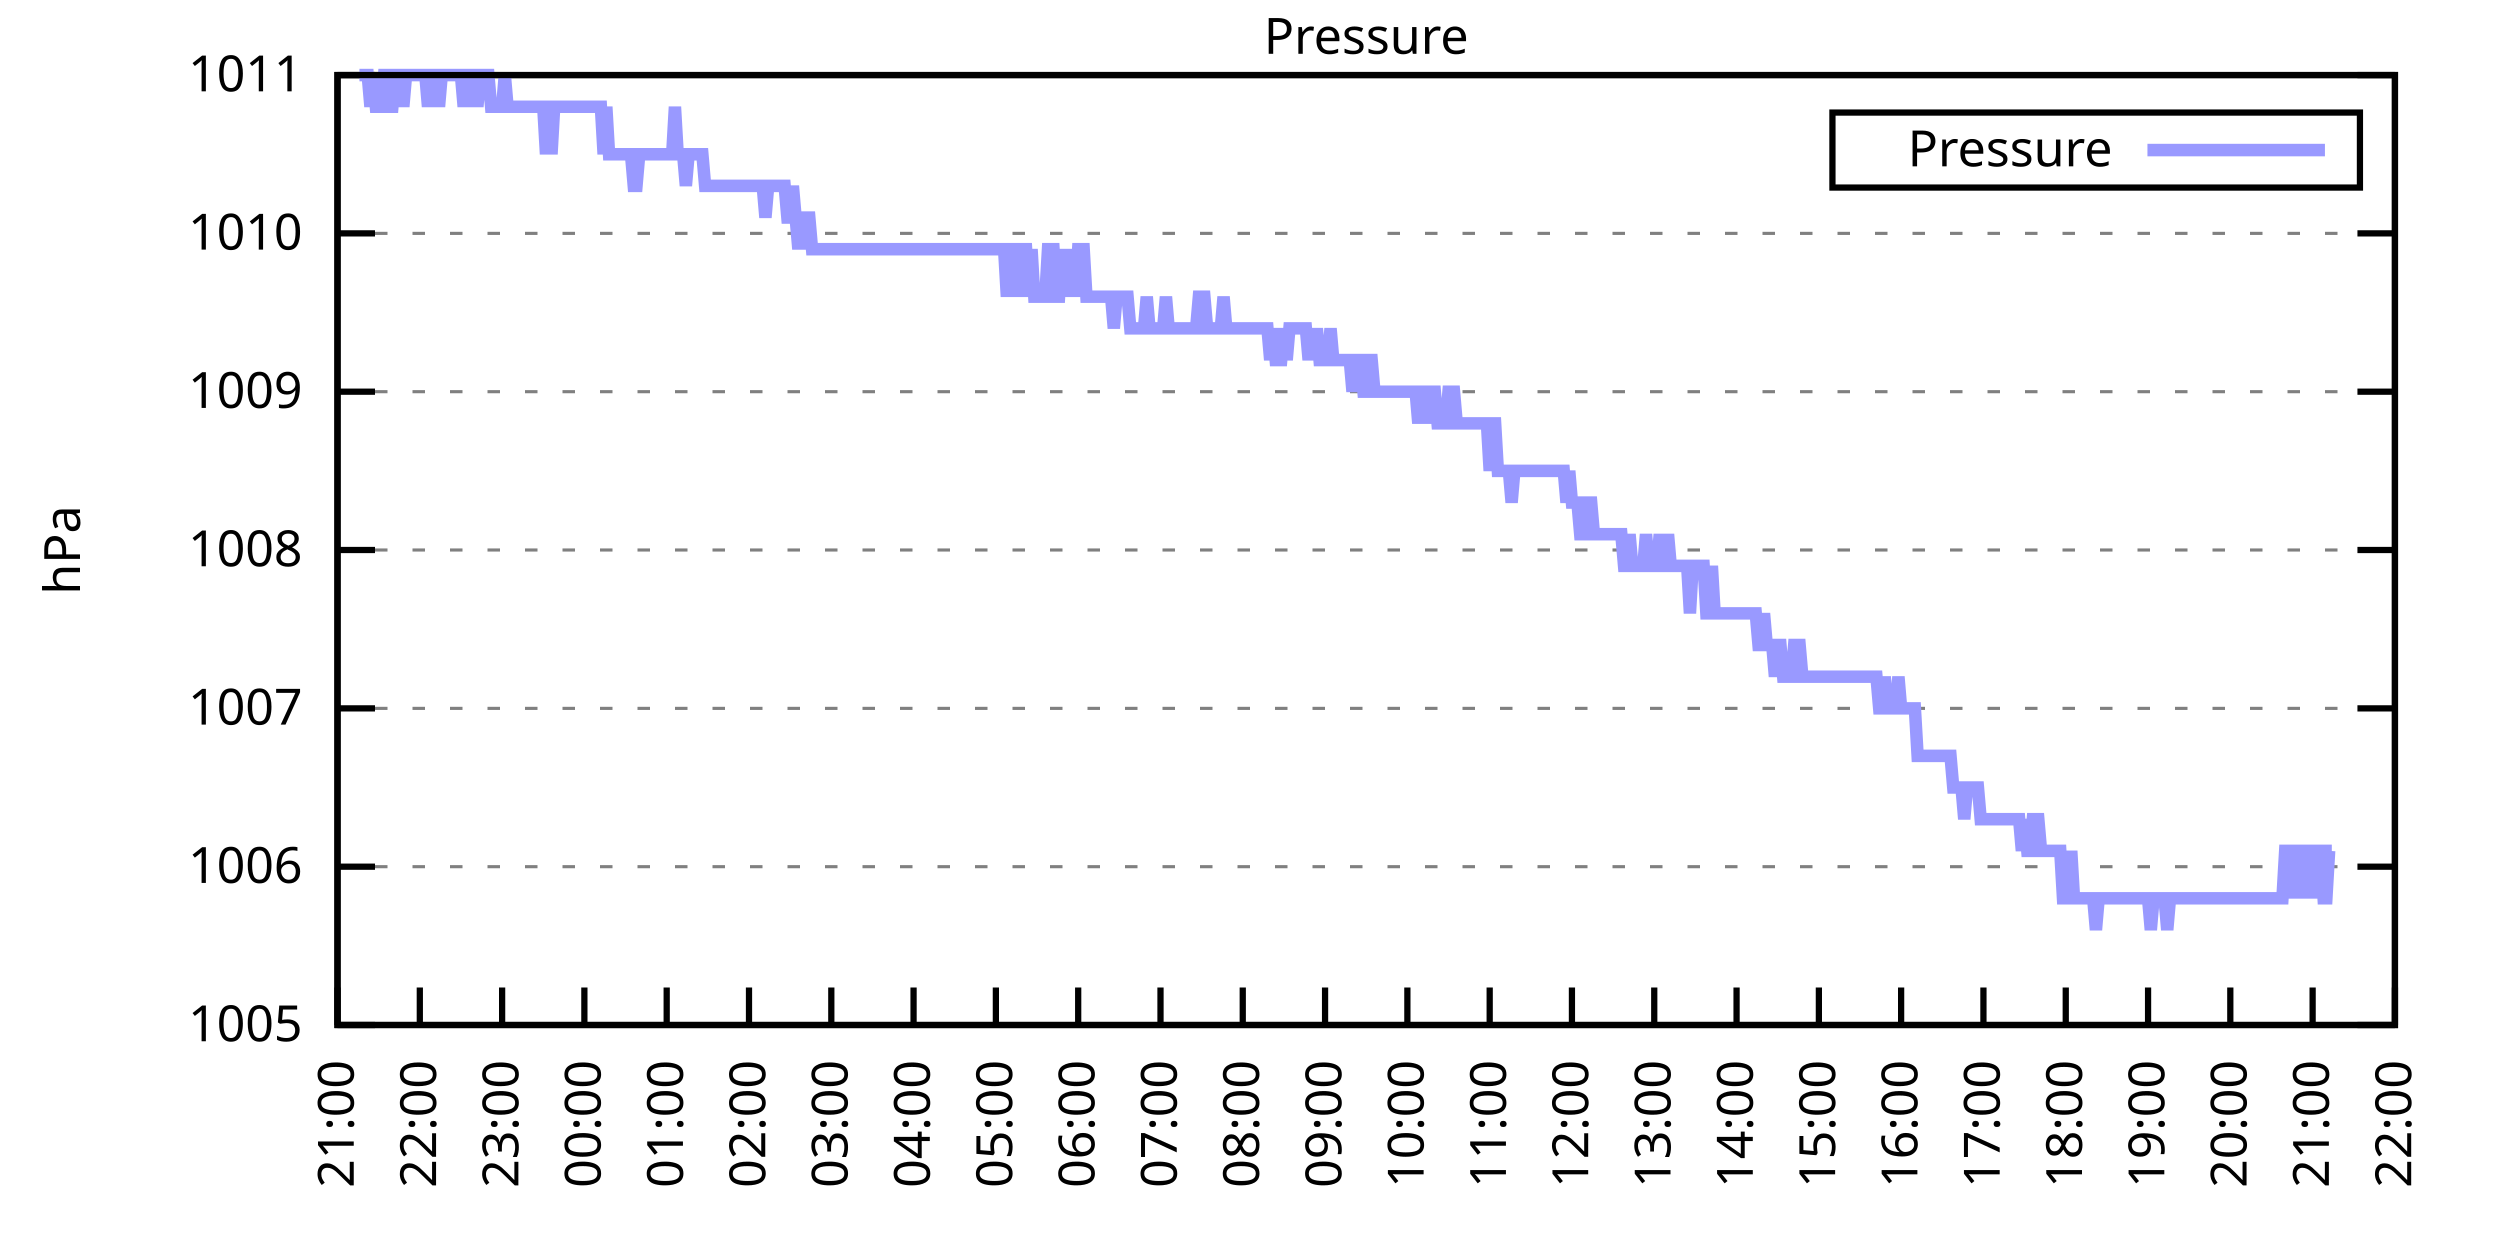
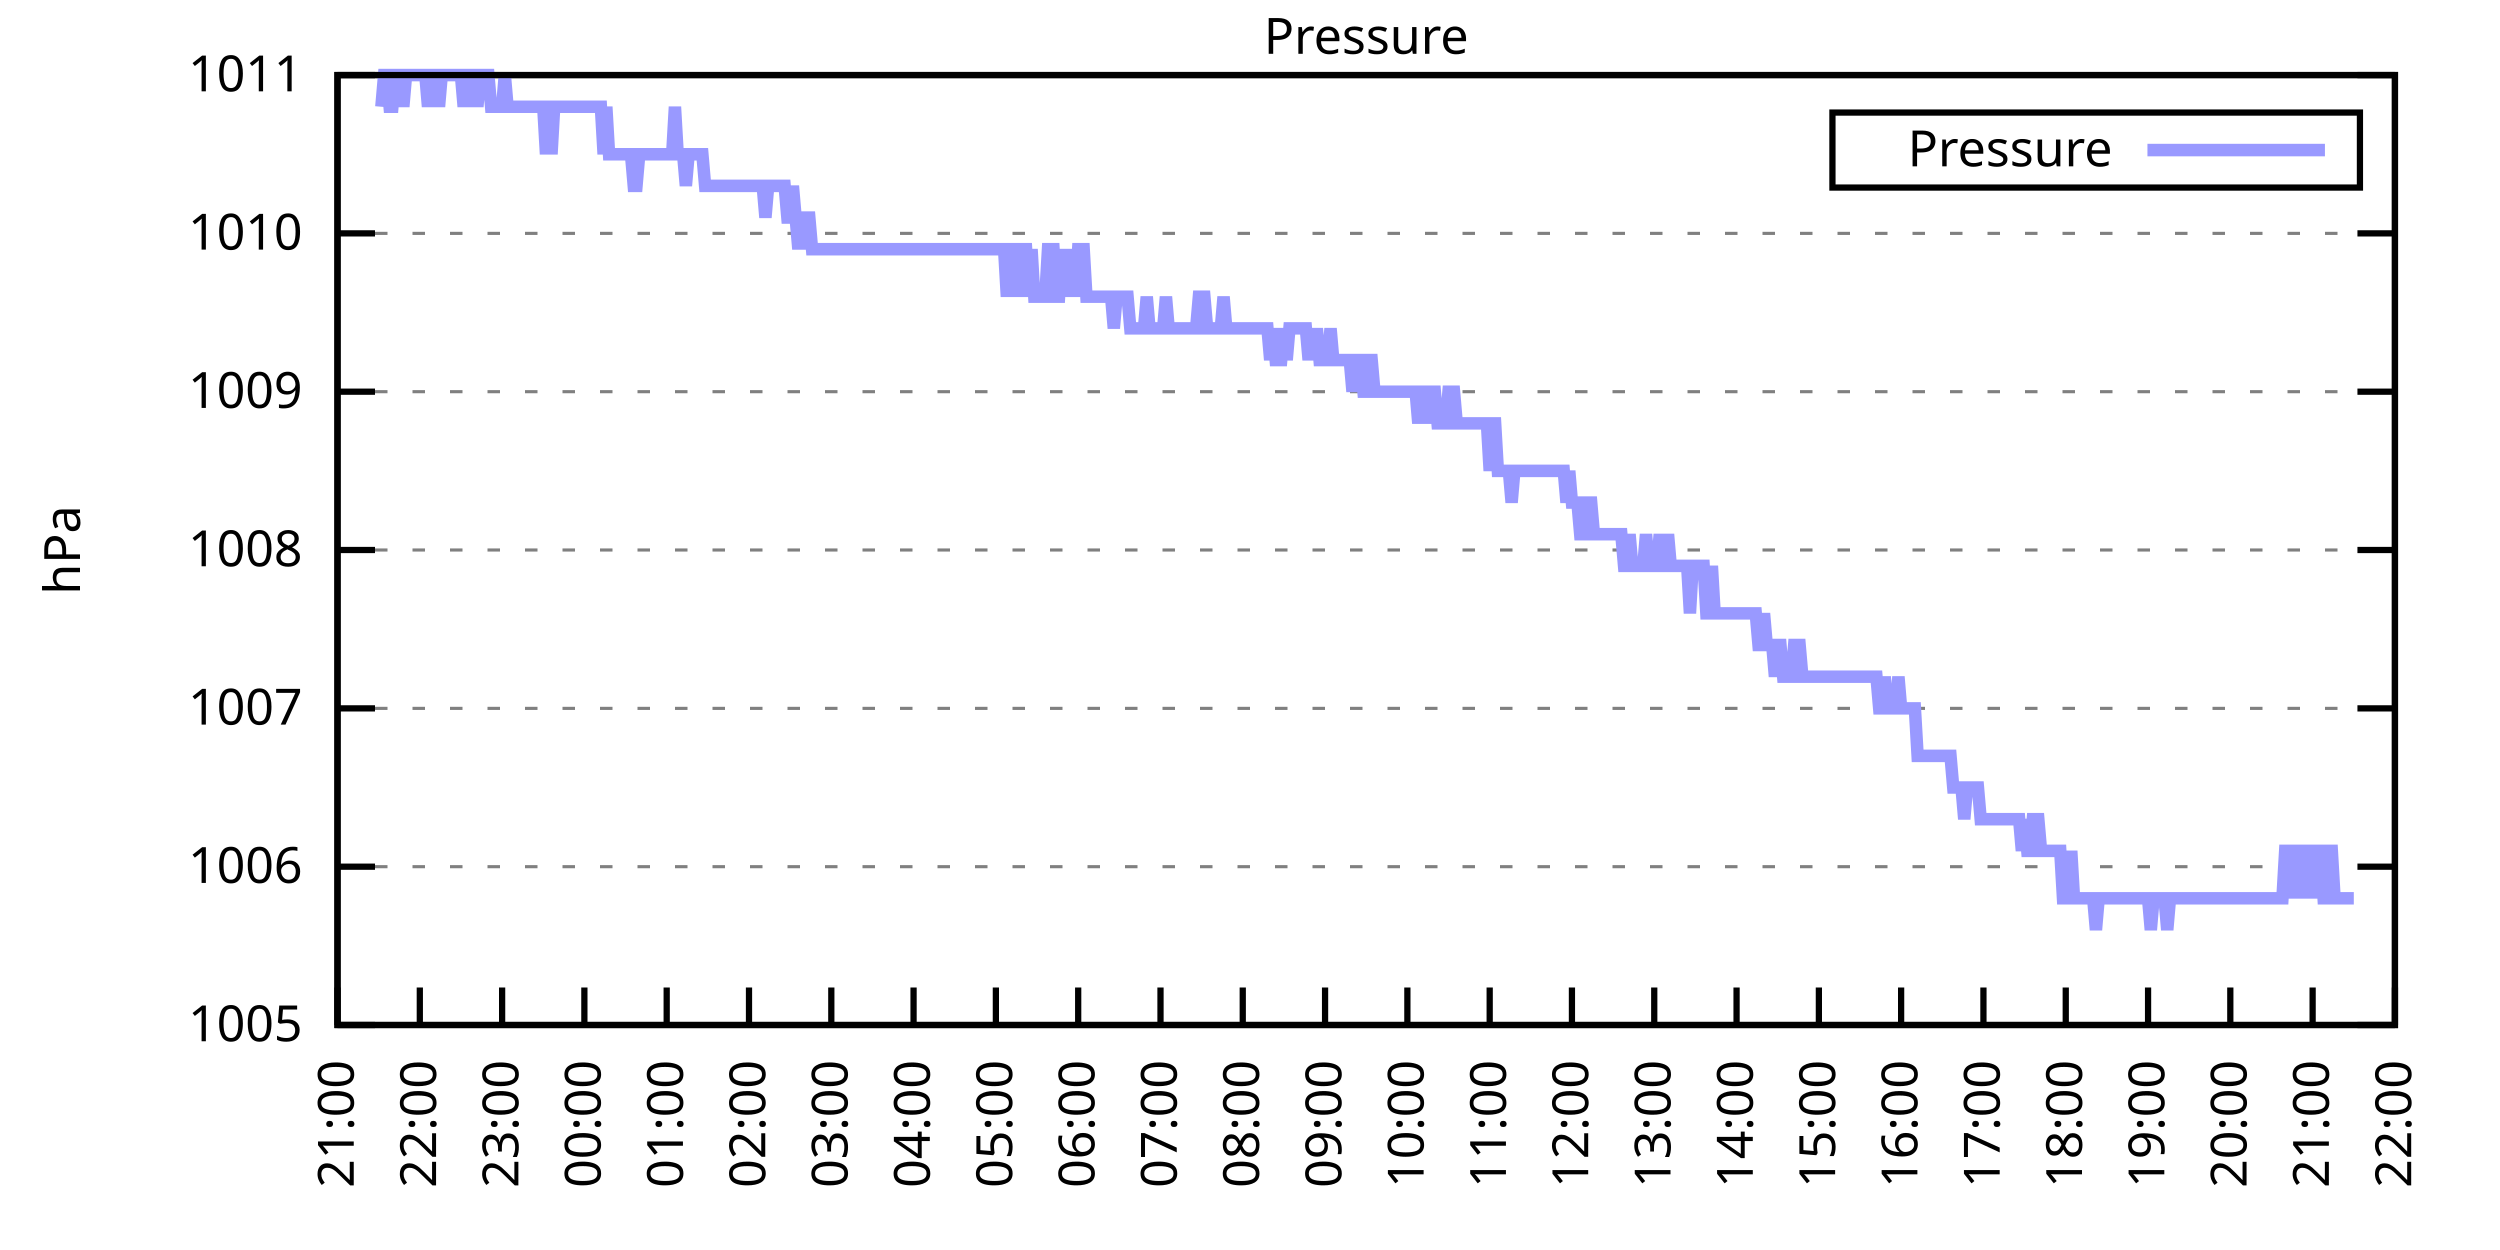
<svg xmlns="http://www.w3.org/2000/svg" xmlns:xlink="http://www.w3.org/1999/xlink" width="400" height="200" viewBox="0 0 400 200">
  <g id="gnuplot_canvas">
    <rect x="0" y="0" width="400" height="200" fill="none" />
    <defs>
      <circle id="gpDot" r="0.5" stroke-width="0.5" stroke="currentColor" />
      <path id="gpPt0" stroke-width="0.333" stroke="currentColor" d="M-1,0 h2 M0,-1 v2" />
      <path id="gpPt1" stroke-width="0.333" stroke="currentColor" d="M-1,-1 L1,1 M1,-1 L-1,1" />
      <path id="gpPt2" stroke-width="0.333" stroke="currentColor" d="M-1,0 L1,0 M0,-1 L0,1 M-1,-1 L1,1 M-1,1 L1,-1" />
      <rect id="gpPt3" stroke-width="0.333" stroke="currentColor" x="-1" y="-1" width="2" height="2" />
      <rect id="gpPt4" stroke-width="0.333" stroke="currentColor" fill="currentColor" x="-1" y="-1" width="2" height="2" />
      <circle id="gpPt5" stroke-width="0.333" stroke="currentColor" cx="0" cy="0" r="1" />
      <use xlink:href="#gpPt5" id="gpPt6" fill="currentColor" stroke="none" />
      <path id="gpPt7" stroke-width="0.333" stroke="currentColor" d="M0,-1.33 L-1.33,0.67 L1.33,0.67 z" />
      <use xlink:href="#gpPt7" id="gpPt8" fill="currentColor" stroke="none" />
      <use xlink:href="#gpPt7" id="gpPt9" stroke="currentColor" transform="rotate(180)" />
      <use xlink:href="#gpPt9" id="gpPt10" fill="currentColor" stroke="none" />
      <use xlink:href="#gpPt3" id="gpPt11" stroke="currentColor" transform="rotate(45)" />
      <use xlink:href="#gpPt11" id="gpPt12" fill="currentColor" stroke="none" />
      <path id="gpPt13" stroke-width="0.333" stroke="currentColor" d="M0,1.330 L1.265,0.411 L0.782,-1.067 L-0.782,-1.076 L-1.265,0.411 z" />
      <use xlink:href="#gpPt13" id="gpPt14" fill="currentColor" stroke="none" />
      <filter id="textbox" filterUnits="objectBoundingBox" x="0" y="0" height="1" width="1">
        <feFlood flood-color="white" flood-opacity="1" result="bgnd" />
        <feComposite in="SourceGraphic" in2="bgnd" operator="atop" />
      </filter>
      <filter id="greybox" filterUnits="objectBoundingBox" x="0" y="0" height="1" width="1">
        <feFlood flood-color="lightgrey" flood-opacity="1" result="grey" />
        <feComposite in="SourceGraphic" in2="grey" operator="atop" />
      </filter>
    </defs>
    <g fill="none" color="white" stroke="currentColor" stroke-width="1.00" stroke-linecap="butt" stroke-linejoin="miter">
</g>
    <g fill="none" color="black" stroke="currentColor" stroke-width="1.00" stroke-linecap="butt" stroke-linejoin="miter">
      <g stroke="none" shape-rendering="crispEdges">
        <polygon fill="rgb(255, 255, 255)" points="54.00,164.00 383.18,164.00 383.18,12.02 54.00,12.02 " />
      </g>
    </g>
    <g fill="none" color="black" stroke="currentColor" stroke-width="1.00" stroke-linecap="butt" stroke-linejoin="miter">
</g>
    <g fill="none" color="black" stroke="black" stroke-width="0.50" stroke-linecap="butt" stroke-linejoin="miter">
</g>
    <g fill="none" color="gray" stroke="currentColor" stroke-width="0.50" stroke-linecap="butt" stroke-linejoin="miter">
      <path stroke="gray" stroke-dasharray="2,4" class="gridline" d="M54.00,164.00 L383.19,164.00  " />
    </g>
    <g fill="none" color="gray" stroke="gray" stroke-width="1.00" stroke-linecap="butt" stroke-linejoin="miter">
</g>
    <g fill="none" color="black" stroke="currentColor" stroke-width="1.00" stroke-linecap="butt" stroke-linejoin="miter">
      <path stroke="black" d="M54.00,164.00 L60.00,164.00 M383.19,164.00 L377.19,164.00  " />
      <g transform="translate(48.40,166.60)" stroke="none" fill="black" font-family="Sans" font-size="8.00" text-anchor="end">
        <text>
          <tspan font-family="Sans"> 1005</tspan>
        </text>
      </g>
    </g>
    <g fill="none" color="black" stroke="currentColor" stroke-width="1.00" stroke-linecap="butt" stroke-linejoin="miter">
</g>
    <g fill="none" color="black" stroke="black" stroke-width="0.50" stroke-linecap="butt" stroke-linejoin="miter">
</g>
    <g fill="none" color="gray" stroke="currentColor" stroke-width="0.50" stroke-linecap="butt" stroke-linejoin="miter">
      <path stroke="gray" stroke-dasharray="2,4" class="gridline" d="M54.00,138.67 L383.19,138.67  " />
    </g>
    <g fill="none" color="gray" stroke="gray" stroke-width="1.00" stroke-linecap="butt" stroke-linejoin="miter">
</g>
    <g fill="none" color="black" stroke="currentColor" stroke-width="1.00" stroke-linecap="butt" stroke-linejoin="miter">
      <path stroke="black" d="M54.00,138.67 L60.00,138.67 M383.19,138.67 L377.19,138.67  " />
      <g transform="translate(48.40,141.27)" stroke="none" fill="black" font-family="Sans" font-size="8.00" text-anchor="end">
        <text>
          <tspan font-family="Sans"> 1006</tspan>
        </text>
      </g>
    </g>
    <g fill="none" color="black" stroke="currentColor" stroke-width="1.00" stroke-linecap="butt" stroke-linejoin="miter">
</g>
    <g fill="none" color="black" stroke="black" stroke-width="0.50" stroke-linecap="butt" stroke-linejoin="miter">
</g>
    <g fill="none" color="gray" stroke="currentColor" stroke-width="0.50" stroke-linecap="butt" stroke-linejoin="miter">
      <path stroke="gray" stroke-dasharray="2,4" class="gridline" d="M54.00,113.34 L383.19,113.34  " />
    </g>
    <g fill="none" color="gray" stroke="gray" stroke-width="1.00" stroke-linecap="butt" stroke-linejoin="miter">
</g>
    <g fill="none" color="black" stroke="currentColor" stroke-width="1.00" stroke-linecap="butt" stroke-linejoin="miter">
      <path stroke="black" d="M54.00,113.34 L60.00,113.34 M383.19,113.34 L377.19,113.34  " />
      <g transform="translate(48.40,115.94)" stroke="none" fill="black" font-family="Sans" font-size="8.00" text-anchor="end">
        <text>
          <tspan font-family="Sans"> 1007</tspan>
        </text>
      </g>
    </g>
    <g fill="none" color="black" stroke="currentColor" stroke-width="1.00" stroke-linecap="butt" stroke-linejoin="miter">
</g>
    <g fill="none" color="black" stroke="black" stroke-width="0.50" stroke-linecap="butt" stroke-linejoin="miter">
</g>
    <g fill="none" color="gray" stroke="currentColor" stroke-width="0.50" stroke-linecap="butt" stroke-linejoin="miter">
      <path stroke="gray" stroke-dasharray="2,4" class="gridline" d="M54.00,88.00 L383.19,88.00  " />
    </g>
    <g fill="none" color="gray" stroke="gray" stroke-width="1.00" stroke-linecap="butt" stroke-linejoin="miter">
</g>
    <g fill="none" color="black" stroke="currentColor" stroke-width="1.00" stroke-linecap="butt" stroke-linejoin="miter">
      <path stroke="black" d="M54.00,88.00 L60.00,88.00 M383.19,88.00 L377.19,88.00  " />
      <g transform="translate(48.40,90.60)" stroke="none" fill="black" font-family="Sans" font-size="8.00" text-anchor="end">
        <text>
          <tspan font-family="Sans"> 1008</tspan>
        </text>
      </g>
    </g>
    <g fill="none" color="black" stroke="currentColor" stroke-width="1.00" stroke-linecap="butt" stroke-linejoin="miter">
</g>
    <g fill="none" color="black" stroke="black" stroke-width="0.50" stroke-linecap="butt" stroke-linejoin="miter">
</g>
    <g fill="none" color="gray" stroke="currentColor" stroke-width="0.50" stroke-linecap="butt" stroke-linejoin="miter">
      <path stroke="gray" stroke-dasharray="2,4" class="gridline" d="M54.00,62.67 L383.19,62.67  " />
    </g>
    <g fill="none" color="gray" stroke="gray" stroke-width="1.00" stroke-linecap="butt" stroke-linejoin="miter">
</g>
    <g fill="none" color="black" stroke="currentColor" stroke-width="1.00" stroke-linecap="butt" stroke-linejoin="miter">
      <path stroke="black" d="M54.00,62.67 L60.00,62.67 M383.19,62.67 L377.19,62.67  " />
      <g transform="translate(48.40,65.27)" stroke="none" fill="black" font-family="Sans" font-size="8.00" text-anchor="end">
        <text>
          <tspan font-family="Sans"> 1009</tspan>
        </text>
      </g>
    </g>
    <g fill="none" color="black" stroke="currentColor" stroke-width="1.00" stroke-linecap="butt" stroke-linejoin="miter">
</g>
    <g fill="none" color="black" stroke="black" stroke-width="0.50" stroke-linecap="butt" stroke-linejoin="miter">
</g>
    <g fill="none" color="gray" stroke="currentColor" stroke-width="0.50" stroke-linecap="butt" stroke-linejoin="miter">
      <path stroke="gray" stroke-dasharray="2,4" class="gridline" d="M54.00,37.34 L383.19,37.34  " />
    </g>
    <g fill="none" color="gray" stroke="gray" stroke-width="1.00" stroke-linecap="butt" stroke-linejoin="miter">
</g>
    <g fill="none" color="black" stroke="currentColor" stroke-width="1.00" stroke-linecap="butt" stroke-linejoin="miter">
      <path stroke="black" d="M54.00,37.34 L60.00,37.34 M383.19,37.34 L377.19,37.34  " />
      <g transform="translate(48.40,39.94)" stroke="none" fill="black" font-family="Sans" font-size="8.00" text-anchor="end">
        <text>
          <tspan font-family="Sans"> 1010</tspan>
        </text>
      </g>
    </g>
    <g fill="none" color="black" stroke="currentColor" stroke-width="1.00" stroke-linecap="butt" stroke-linejoin="miter">
</g>
    <g fill="none" color="black" stroke="black" stroke-width="0.50" stroke-linecap="butt" stroke-linejoin="miter">
</g>
    <g fill="none" color="gray" stroke="currentColor" stroke-width="0.50" stroke-linecap="butt" stroke-linejoin="miter">
      <path stroke="gray" stroke-dasharray="2,4" class="gridline" d="M54.00,12.01 L383.19,12.01  " />
    </g>
    <g fill="none" color="gray" stroke="gray" stroke-width="1.00" stroke-linecap="butt" stroke-linejoin="miter">
</g>
    <g fill="none" color="black" stroke="currentColor" stroke-width="1.00" stroke-linecap="butt" stroke-linejoin="miter">
      <path stroke="black" d="M54.00,12.01 L60.00,12.01 M383.19,12.01 L377.19,12.01  " />
      <g transform="translate(48.40,14.61)" stroke="none" fill="black" font-family="Sans" font-size="8.00" text-anchor="end">
        <text>
          <tspan font-family="Sans"> 1011</tspan>
        </text>
      </g>
    </g>
    <g fill="none" color="black" stroke="currentColor" stroke-width="1.00" stroke-linecap="butt" stroke-linejoin="miter">
      <path stroke="black" d="M54.00,164.00 L54.00,158.00  " />
      <g transform="translate(56.60,169.60) rotate(270.00)" stroke="none" fill="black" font-family="Sans" font-size="8.00" text-anchor="end">
        <text>
          <tspan font-family="Sans">21:00</tspan>
        </text>
      </g>
    </g>
    <g fill="none" color="black" stroke="currentColor" stroke-width="1.00" stroke-linecap="butt" stroke-linejoin="miter">
      <path stroke="black" d="M67.17,164.00 L67.17,158.00  " />
      <g transform="translate(69.77,169.60) rotate(270.00)" stroke="none" fill="black" font-family="Sans" font-size="8.00" text-anchor="end">
        <text>
          <tspan font-family="Sans">22:00</tspan>
        </text>
      </g>
    </g>
    <g fill="none" color="black" stroke="currentColor" stroke-width="1.00" stroke-linecap="butt" stroke-linejoin="miter">
      <path stroke="black" d="M80.34,164.00 L80.34,158.00  " />
      <g transform="translate(82.94,169.60) rotate(270.00)" stroke="none" fill="black" font-family="Sans" font-size="8.00" text-anchor="end">
        <text>
          <tspan font-family="Sans">23:00</tspan>
        </text>
      </g>
    </g>
    <g fill="none" color="black" stroke="currentColor" stroke-width="1.00" stroke-linecap="butt" stroke-linejoin="miter">
      <path stroke="black" d="M93.50,164.00 L93.50,158.00  " />
      <g transform="translate(96.10,169.60) rotate(270.00)" stroke="none" fill="black" font-family="Sans" font-size="8.00" text-anchor="end">
        <text>
          <tspan font-family="Sans">00:00</tspan>
        </text>
      </g>
    </g>
    <g fill="none" color="black" stroke="currentColor" stroke-width="1.00" stroke-linecap="butt" stroke-linejoin="miter">
      <path stroke="black" d="M106.67,164.00 L106.67,158.00  " />
      <g transform="translate(109.27,169.60) rotate(270.00)" stroke="none" fill="black" font-family="Sans" font-size="8.00" text-anchor="end">
        <text>
          <tspan font-family="Sans">01:00</tspan>
        </text>
      </g>
    </g>
    <g fill="none" color="black" stroke="currentColor" stroke-width="1.00" stroke-linecap="butt" stroke-linejoin="miter">
      <path stroke="black" d="M119.84,164.00 L119.84,158.00  " />
      <g transform="translate(122.44,169.60) rotate(270.00)" stroke="none" fill="black" font-family="Sans" font-size="8.00" text-anchor="end">
        <text>
          <tspan font-family="Sans">02:00</tspan>
        </text>
      </g>
    </g>
    <g fill="none" color="black" stroke="currentColor" stroke-width="1.00" stroke-linecap="butt" stroke-linejoin="miter">
      <path stroke="black" d="M133.01,164.00 L133.01,158.00  " />
      <g transform="translate(135.61,169.60) rotate(270.00)" stroke="none" fill="black" font-family="Sans" font-size="8.00" text-anchor="end">
        <text>
          <tspan font-family="Sans">03:00</tspan>
        </text>
      </g>
    </g>
    <g fill="none" color="black" stroke="currentColor" stroke-width="1.00" stroke-linecap="butt" stroke-linejoin="miter">
      <path stroke="black" d="M146.17,164.00 L146.17,158.00  " />
      <g transform="translate(148.77,169.60) rotate(270.00)" stroke="none" fill="black" font-family="Sans" font-size="8.00" text-anchor="end">
        <text>
          <tspan font-family="Sans">04:00</tspan>
        </text>
      </g>
    </g>
    <g fill="none" color="black" stroke="currentColor" stroke-width="1.00" stroke-linecap="butt" stroke-linejoin="miter">
      <path stroke="black" d="M159.34,164.00 L159.34,158.00  " />
      <g transform="translate(161.94,169.60) rotate(270.00)" stroke="none" fill="black" font-family="Sans" font-size="8.00" text-anchor="end">
        <text>
          <tspan font-family="Sans">05:00</tspan>
        </text>
      </g>
    </g>
    <g fill="none" color="black" stroke="currentColor" stroke-width="1.00" stroke-linecap="butt" stroke-linejoin="miter">
      <path stroke="black" d="M172.51,164.00 L172.51,158.00  " />
      <g transform="translate(175.11,169.60) rotate(270.00)" stroke="none" fill="black" font-family="Sans" font-size="8.00" text-anchor="end">
        <text>
          <tspan font-family="Sans">06:00</tspan>
        </text>
      </g>
    </g>
    <g fill="none" color="black" stroke="currentColor" stroke-width="1.00" stroke-linecap="butt" stroke-linejoin="miter">
      <path stroke="black" d="M185.68,164.00 L185.68,158.00  " />
      <g transform="translate(188.28,169.60) rotate(270.00)" stroke="none" fill="black" font-family="Sans" font-size="8.00" text-anchor="end">
        <text>
          <tspan font-family="Sans">07:00</tspan>
        </text>
      </g>
    </g>
    <g fill="none" color="black" stroke="currentColor" stroke-width="1.00" stroke-linecap="butt" stroke-linejoin="miter">
      <path stroke="black" d="M198.84,164.00 L198.84,158.00  " />
      <g transform="translate(201.44,169.60) rotate(270.00)" stroke="none" fill="black" font-family="Sans" font-size="8.00" text-anchor="end">
        <text>
          <tspan font-family="Sans">08:00</tspan>
        </text>
      </g>
    </g>
    <g fill="none" color="black" stroke="currentColor" stroke-width="1.00" stroke-linecap="butt" stroke-linejoin="miter">
      <path stroke="black" d="M212.01,164.00 L212.01,158.00  " />
      <g transform="translate(214.61,169.60) rotate(270.00)" stroke="none" fill="black" font-family="Sans" font-size="8.00" text-anchor="end">
        <text>
          <tspan font-family="Sans">09:00</tspan>
        </text>
      </g>
    </g>
    <g fill="none" color="black" stroke="currentColor" stroke-width="1.00" stroke-linecap="butt" stroke-linejoin="miter">
      <path stroke="black" d="M225.18,164.00 L225.18,158.00  " />
      <g transform="translate(227.78,169.60) rotate(270.00)" stroke="none" fill="black" font-family="Sans" font-size="8.00" text-anchor="end">
        <text>
          <tspan font-family="Sans">10:00</tspan>
        </text>
      </g>
    </g>
    <g fill="none" color="black" stroke="currentColor" stroke-width="1.00" stroke-linecap="butt" stroke-linejoin="miter">
      <path stroke="black" d="M238.35,164.00 L238.35,158.00  " />
      <g transform="translate(240.95,169.60) rotate(270.00)" stroke="none" fill="black" font-family="Sans" font-size="8.00" text-anchor="end">
        <text>
          <tspan font-family="Sans">11:00</tspan>
        </text>
      </g>
    </g>
    <g fill="none" color="black" stroke="currentColor" stroke-width="1.00" stroke-linecap="butt" stroke-linejoin="miter">
      <path stroke="black" d="M251.51,164.00 L251.51,158.00  " />
      <g transform="translate(254.11,169.60) rotate(270.00)" stroke="none" fill="black" font-family="Sans" font-size="8.00" text-anchor="end">
        <text>
          <tspan font-family="Sans">12:00</tspan>
        </text>
      </g>
    </g>
    <g fill="none" color="black" stroke="currentColor" stroke-width="1.00" stroke-linecap="butt" stroke-linejoin="miter">
      <path stroke="black" d="M264.68,164.00 L264.68,158.00  " />
      <g transform="translate(267.28,169.60) rotate(270.00)" stroke="none" fill="black" font-family="Sans" font-size="8.00" text-anchor="end">
        <text>
          <tspan font-family="Sans">13:00</tspan>
        </text>
      </g>
    </g>
    <g fill="none" color="black" stroke="currentColor" stroke-width="1.00" stroke-linecap="butt" stroke-linejoin="miter">
      <path stroke="black" d="M277.85,164.00 L277.85,158.00  " />
      <g transform="translate(280.45,169.60) rotate(270.00)" stroke="none" fill="black" font-family="Sans" font-size="8.00" text-anchor="end">
        <text>
          <tspan font-family="Sans">14:00</tspan>
        </text>
      </g>
    </g>
    <g fill="none" color="black" stroke="currentColor" stroke-width="1.00" stroke-linecap="butt" stroke-linejoin="miter">
      <path stroke="black" d="M291.02,164.00 L291.02,158.00  " />
      <g transform="translate(293.62,169.60) rotate(270.00)" stroke="none" fill="black" font-family="Sans" font-size="8.00" text-anchor="end">
        <text>
          <tspan font-family="Sans">15:00</tspan>
        </text>
      </g>
    </g>
    <g fill="none" color="black" stroke="currentColor" stroke-width="1.00" stroke-linecap="butt" stroke-linejoin="miter">
      <path stroke="black" d="M304.18,164.00 L304.18,158.00  " />
      <g transform="translate(306.78,169.60) rotate(270.00)" stroke="none" fill="black" font-family="Sans" font-size="8.00" text-anchor="end">
        <text>
          <tspan font-family="Sans">16:00</tspan>
        </text>
      </g>
    </g>
    <g fill="none" color="black" stroke="currentColor" stroke-width="1.00" stroke-linecap="butt" stroke-linejoin="miter">
      <path stroke="black" d="M317.35,164.00 L317.35,158.00  " />
      <g transform="translate(319.95,169.60) rotate(270.00)" stroke="none" fill="black" font-family="Sans" font-size="8.00" text-anchor="end">
        <text>
          <tspan font-family="Sans">17:00</tspan>
        </text>
      </g>
    </g>
    <g fill="none" color="black" stroke="currentColor" stroke-width="1.00" stroke-linecap="butt" stroke-linejoin="miter">
      <path stroke="black" d="M330.52,164.00 L330.52,158.00  " />
      <g transform="translate(333.12,169.60) rotate(270.00)" stroke="none" fill="black" font-family="Sans" font-size="8.00" text-anchor="end">
        <text>
          <tspan font-family="Sans">18:00</tspan>
        </text>
      </g>
    </g>
    <g fill="none" color="black" stroke="currentColor" stroke-width="1.00" stroke-linecap="butt" stroke-linejoin="miter">
      <path stroke="black" d="M343.69,164.00 L343.69,158.00  " />
      <g transform="translate(346.29,169.60) rotate(270.00)" stroke="none" fill="black" font-family="Sans" font-size="8.00" text-anchor="end">
        <text>
          <tspan font-family="Sans">19:00</tspan>
        </text>
      </g>
    </g>
    <g fill="none" color="black" stroke="currentColor" stroke-width="1.00" stroke-linecap="butt" stroke-linejoin="miter">
      <path stroke="black" d="M356.85,164.00 L356.85,158.00  " />
      <g transform="translate(359.45,169.60) rotate(270.00)" stroke="none" fill="black" font-family="Sans" font-size="8.00" text-anchor="end">
        <text>
          <tspan font-family="Sans">20:00</tspan>
        </text>
      </g>
    </g>
    <g fill="none" color="black" stroke="currentColor" stroke-width="1.00" stroke-linecap="butt" stroke-linejoin="miter">
      <path stroke="black" d="M370.02,164.00 L370.02,158.00  " />
      <g transform="translate(372.62,169.60) rotate(270.00)" stroke="none" fill="black" font-family="Sans" font-size="8.00" text-anchor="end">
        <text>
          <tspan font-family="Sans">21:00</tspan>
        </text>
      </g>
    </g>
    <g fill="none" color="black" stroke="currentColor" stroke-width="1.00" stroke-linecap="butt" stroke-linejoin="miter">
      <path stroke="black" d="M383.19,164.00 L383.19,158.00  " />
      <g transform="translate(385.79,169.60) rotate(270.00)" stroke="none" fill="black" font-family="Sans" font-size="8.00" text-anchor="end">
        <text>
          <tspan font-family="Sans">22:00</tspan>
        </text>
      </g>
    </g>
    <g fill="none" color="black" stroke="currentColor" stroke-width="1.00" stroke-linecap="butt" stroke-linejoin="miter">
</g>
    <g fill="none" color="black" stroke="currentColor" stroke-width="1.00" stroke-linecap="butt" stroke-linejoin="miter">
      <path stroke="black" d="M54.00,12.01 L54.00,164.00 L383.19,164.00 L383.19,12.01 L54.00,12.01 Z  " />
    </g>
    <g fill="none" color="black" stroke="currentColor" stroke-width="1.00" stroke-linecap="butt" stroke-linejoin="miter">
</g>
    <g fill="none" color="black" stroke="currentColor" stroke-width="1.00" stroke-linecap="butt" stroke-linejoin="miter">
      <path stroke="black" d="M293.19,30.01 L293.19,18.01 L377.59,18.01 L377.59,30.01 L293.19,30.01 Z  " />
    </g>
    <g id="Pressure_plot_1">
      <g fill="none" color="white" stroke="black" stroke-width="2.00" stroke-linecap="butt" stroke-linejoin="miter">
</g>
      <g fill="none" color="black" stroke="currentColor" stroke-width="2.00" stroke-linecap="butt" stroke-linejoin="miter">
        <g transform="translate(337.99,26.61)" stroke="none" fill="black" font-family="Sans" font-size="8.00" text-anchor="end">
          <text>
            <tspan font-family="Sans">Pressure</tspan>
          </text>
        </g>
      </g>
      <g fill="none" color="black" stroke="currentColor" stroke-width="2.00" stroke-linecap="butt" stroke-linejoin="miter">
-         <path stroke="rgb(153, 153, 255)" d="M343.59,24.01 L371.99,24.01 M57.51,12.01 L57.95,12.01 L58.39,12.01 L58.83,12.01 L59.27,17.08 L59.71,12.01   L60.14,17.08 L60.58,17.08 L61.02,17.08 L61.46,12.01 L61.90,12.01 L62.34,17.08 L62.78,17.08 L63.22,12.01   L63.66,12.01 L64.10,12.01 L64.53,17.08 L64.97,12.01 L65.41,12.01 L65.85,12.01 L66.29,12.01 L66.73,12.01   L67.17,12.01 L67.61,12.01 L68.05,12.01 L68.48,17.08 L68.92,12.01 L69.36,12.01 L69.80,12.01 L70.24,17.08   L70.68,12.01 L71.12,12.01 L71.56,12.01 L72.00,12.01 L72.43,12.01 L72.87,12.01 L73.31,12.01 L73.75,12.01   L74.19,17.08 L74.63,12.01 L75.07,12.01 L75.51,17.08 L75.95,12.01 L76.38,17.08 L76.82,12.01 L77.26,12.01   L77.70,12.01 L78.14,12.01 L78.58,17.08 L79.02,17.08 L79.46,17.08 L79.90,17.08 L80.34,17.08 L80.77,12.01   L81.21,17.08 L81.65,17.08 L82.09,17.08 L82.53,17.08 L82.97,17.08 L83.41,17.08 L83.85,17.08 L84.29,17.08   L84.72,17.08 L85.16,17.08 L85.60,17.08 L86.04,17.08 L86.48,17.08 L86.92,17.08 L87.36,24.68 L87.80,17.08   L88.24,24.68 L88.67,17.08 L89.11,17.08 L89.55,17.08 L89.99,17.08 L90.43,17.08 L90.87,17.08 L91.31,17.08   L91.75,17.08 L92.19,17.08 L92.62,17.08 L93.06,17.08 L93.50,17.08 L93.94,17.08 L94.38,17.08 L94.82,17.08   L95.26,17.08 L95.70,17.08 L96.14,17.08 L96.58,24.68 L97.01,17.08 L97.45,24.68 L97.89,24.68 L98.33,24.68   L98.77,24.68 L99.21,24.68 L99.65,24.68 L100.09,24.68 L100.53,24.68 L100.96,24.68 L101.40,29.74 L101.84,29.74   L102.28,24.68 L102.72,24.68 L103.16,24.68 L103.60,24.68 L104.04,24.68 L104.48,24.68 L104.91,24.68 L105.35,24.68   L105.79,24.68 L106.23,24.68 L106.67,24.68 L107.11,24.68 L107.55,24.68 L107.99,17.08 L108.43,24.68 L108.87,24.68   L109.30,24.68 L109.74,29.74 L110.18,24.68 L110.62,24.68 L111.06,24.68 L111.50,24.68 L111.94,24.68 L112.38,24.68   L112.82,29.74 L113.25,29.74 L113.69,29.74 L114.13,29.74 L114.57,29.74 L115.01,29.74 L115.45,29.74 L115.89,29.74   L116.33,29.74 L116.77,29.74 L117.20,29.74 L117.64,29.74 L118.08,29.74 L118.52,29.74 L118.96,29.74 L119.40,29.74   L119.84,29.74 L120.28,29.74 L120.72,29.74 L121.15,29.74 L121.59,29.74 L122.03,29.74 L122.47,34.81 L122.91,29.74   L123.35,29.74 L123.79,29.74 L124.23,29.74 L124.67,29.74 L125.11,29.74 L125.54,29.74 L125.98,34.81 L126.42,34.81   L126.86,29.74 L127.30,34.81 L127.74,39.87 L128.18,34.81 L128.62,39.87 L129.06,34.81 L129.49,34.81 L129.93,39.87   L130.37,39.87 L130.81,39.87 L131.25,39.87 L131.69,39.87 L132.13,39.87 L132.57,39.87 L133.01,39.87 L133.44,39.87   L133.88,39.87 L134.32,39.87 L134.76,39.87 L135.20,39.87 L135.64,39.87 L136.08,39.87 L136.52,39.87 L136.96,39.87   L137.39,39.87 L137.83,39.87 L138.27,39.87 L138.71,39.87 L139.15,39.87 L139.59,39.87 L140.03,39.87 L140.47,39.87   L140.91,39.87 L141.35,39.87 L141.78,39.87 L142.22,39.87 L142.66,39.87 L143.10,39.87 L143.54,39.87 L143.98,39.87   L144.42,39.87 L144.86,39.87 L145.30,39.87 L145.73,39.87 L146.17,39.87 L146.61,39.87 L147.05,39.87 L147.49,39.87   L147.93,39.87 L148.37,39.87 L148.81,39.87 L149.25,39.87 L149.68,39.87 L150.12,39.87 L150.56,39.87 L151.00,39.87   L151.44,39.87 L151.88,39.87 L152.32,39.87 L152.76,39.87 L153.20,39.87 L153.63,39.87 L154.07,39.87 L154.51,39.87   L154.95,39.87 L155.39,39.87 L155.83,39.87 L156.27,39.87 L156.71,39.87 L157.15,39.87 L157.59,39.87 L158.02,39.87   L158.46,39.87 L158.90,39.87 L159.34,39.87 L159.78,39.87 L160.22,39.87 L160.66,39.87 L161.10,47.47 L161.54,39.87   L161.97,39.87 L162.41,47.47 L162.85,39.87 L163.29,47.47 L163.73,39.87 L164.17,39.87 L164.61,47.47 L165.05,39.87   L165.49,47.47 L165.92,47.47 L166.36,47.47 L166.80,47.47 L167.24,47.47 L167.68,39.87 L168.12,39.87 L168.56,39.87   L169.00,47.47 L169.44,47.47 L169.87,39.87 L170.31,47.47 L170.75,39.87 L171.19,47.47 L171.63,39.87 L172.07,47.47   L172.51,39.87 L172.95,39.87 L173.39,39.87 L173.83,47.47 L174.26,47.47 L174.70,47.47 L175.14,47.47 L175.58,47.47   L176.02,47.47 L176.46,47.47 L176.90,47.47 L177.34,47.47 L177.78,47.47 L178.21,52.54 L178.65,47.47 L179.09,47.47   L179.53,47.47 L179.97,47.47 L180.41,47.47 L180.85,52.54 L181.29,52.54 L181.73,52.54 L182.16,52.54 L182.60,52.54   L183.04,52.54 L183.48,47.47 L183.92,52.54 L184.36,52.54 L184.80,52.54 L185.24,52.54 L185.68,52.54 L186.11,52.54   L186.55,47.47 L186.99,52.54 L187.43,52.54 L187.87,52.54 L188.31,52.54 L188.75,52.54 L189.19,52.54 L189.63,52.54   L190.07,52.54 L190.50,52.54 L190.94,52.54 L191.38,52.54 L191.82,47.47 L192.26,47.47 L192.70,47.47 L193.14,52.54   L193.58,52.54 L194.02,52.54 L194.45,52.54 L194.89,52.54 L195.33,52.54 L195.77,47.47 L196.21,52.54 L196.65,52.54   L197.09,52.54 L197.53,52.54 L197.97,52.54 L198.40,52.54 L198.84,52.54 L199.28,52.54 L199.72,52.54 L200.16,52.54   L200.60,52.54 L201.04,52.54 L201.48,52.54 L201.92,52.54 L202.35,52.54 L202.79,52.54 L203.23,57.61 L203.67,52.54   L204.11,57.61 L204.55,57.61 L204.99,57.61 L205.43,52.54 L205.87,57.61 L206.31,52.54 L206.74,52.54 L207.18,52.54   L207.62,52.54 L208.06,52.54 L208.50,52.54 L208.94,52.54 L209.38,57.61 L209.82,52.54 L210.26,57.61 L210.69,52.54   L211.13,57.61 L211.57,57.61 L212.01,57.61 L212.45,57.61 L212.89,52.54 L213.33,57.61 L213.77,57.61 L214.21,57.61   L214.64,57.61 L215.08,57.61 L215.52,57.61 L215.96,57.61 L216.40,62.67 L216.84,57.61 L217.28,57.61 L217.72,57.61   L218.16,62.67 L218.60,62.67 L219.03,57.61 L219.47,57.61 L219.91,62.67 L220.35,62.67 L220.79,62.67 L221.23,62.67   L221.67,62.67 L222.11,62.67 L222.55,62.67 L222.98,62.67 L223.42,62.67 L223.86,62.67 L224.30,62.67 L224.74,62.67   L225.18,62.67 L225.62,62.67 L226.06,62.67 L226.50,62.67 L226.93,67.74 L227.37,62.67 L227.81,62.67 L228.25,67.74   L228.69,62.67 L229.13,62.67 L229.57,62.67 L230.01,67.74 L230.45,67.74 L230.88,67.74 L231.32,67.74 L231.76,62.67   L232.20,62.67 L232.64,62.67 L233.08,67.74 L233.52,67.74 L233.96,67.74 L234.40,67.74 L234.84,67.74 L235.27,67.74   L235.71,67.74 L236.15,67.74 L236.59,67.74 L237.03,67.74 L237.47,67.74 L237.91,67.74 L238.35,75.34 L238.79,67.74   L239.22,67.74 L239.66,75.34 L240.10,75.34 L240.54,75.34 L240.98,75.34 L241.42,75.34 L241.86,80.41 L242.30,75.34   L242.74,75.34 L243.17,75.34 L243.61,75.34 L244.05,75.34 L244.49,75.34 L244.93,75.34 L245.37,75.34 L245.81,75.34   L246.25,75.34 L246.69,75.34 L247.12,75.34 L247.56,75.34 L248.00,75.34 L248.44,75.34 L248.88,75.34 L249.32,75.34   L249.76,75.34 L250.20,75.34 L250.64,80.41 L251.08,75.34 L251.51,80.41 L251.95,80.41 L252.39,80.41 L252.83,85.47   L253.27,85.47 L253.71,85.47 L254.15,80.41 L254.59,80.41 L255.03,85.47 L255.46,85.47 L255.90,85.47 L256.34,85.47   L256.78,85.47 L257.22,85.47 L257.66,85.47 L258.10,85.47 L258.54,85.47 L258.98,85.47 L259.41,85.47 L259.85,90.54   L260.29,90.54 L260.73,85.47 L261.17,90.54 L261.61,90.54 L262.05,90.54 L262.49,90.54 L262.93,90.54 L263.36,85.47   L263.80,90.54 L264.24,90.54 L264.68,90.54 L265.12,90.54 L265.56,85.47 L266.00,90.54 L266.44,90.54 L266.88,85.47   L267.32,90.54 L267.75,90.54 L268.19,90.54 L268.63,90.54 L269.07,90.54 L269.51,90.54 L269.95,90.54 L270.39,98.14   L270.83,90.54 L271.27,90.54 L271.70,90.54 L272.14,90.54 L272.58,90.54 L273.02,98.14 L273.46,98.14 L273.90,90.54   L274.34,98.14 L274.78,98.14 L275.22,98.14 L275.65,98.14 L276.09,98.14 L276.53,98.14 L276.97,98.14 L277.41,98.14   L277.85,98.14 L278.29,98.14 L278.73,98.14 L279.17,98.14 L279.60,98.14 L280.04,98.14 L280.48,98.14 L280.92,98.14   L281.36,103.20 L281.80,103.20 L282.24,98.14 L282.68,103.20 L283.12,103.20 L283.56,103.20 L283.99,108.27 L284.43,103.20   L284.87,103.20 L285.31,108.27 L285.75,108.27 L286.19,108.27 L286.63,108.27 L287.07,103.20 L287.51,103.20 L287.94,103.20   L288.38,108.27 L288.82,108.27 L289.26,108.27 L289.70,108.27 L290.14,108.27 L290.58,108.27 L291.02,108.27 L291.46,108.27   L291.89,108.27 L292.33,108.27 L292.77,108.27 L293.21,108.27 L293.65,108.27 L294.09,108.27 L294.53,108.27 L294.97,108.27   L295.41,108.27 L295.84,108.27 L296.28,108.27 L296.72,108.27 L297.16,108.27 L297.60,108.27 L298.04,108.27 L298.48,108.27   L298.92,108.27 L299.36,108.27 L299.80,108.27 L300.23,108.27 L300.67,113.34 L301.11,113.34 L301.55,108.27 L301.99,113.34   L302.43,113.34 L302.87,113.34 L303.31,113.34 L303.75,108.27 L304.18,113.34 L304.62,113.34 L305.06,113.34 L305.50,113.34   L305.94,113.34 L306.38,113.34 L306.82,120.94 L307.26,120.94 L307.70,120.94 L308.13,120.94 L308.57,120.94 L309.01,120.94   L309.45,120.94 L309.89,120.94 L310.33,120.94 L310.77,120.94 L311.21,120.94 L311.65,120.94 L312.08,120.94 L312.52,126.00   L312.96,126.00 L313.40,126.00 L313.84,126.00 L314.28,131.07 L314.72,126.00 L315.16,126.00 L315.60,126.00 L316.04,126.00   L316.47,126.00 L316.91,131.07 L317.35,131.07 L317.79,131.07 L318.23,131.07 L318.67,131.07 L319.11,131.07 L319.55,131.07   L319.99,131.07 L320.42,131.07 L320.86,131.07 L321.30,131.07 L321.74,131.07 L322.18,131.07 L322.62,131.07 L323.06,131.07   L323.50,136.14 L323.94,131.07 L324.37,136.14 L324.81,136.14 L325.25,131.07 L325.69,131.07 L326.13,131.07 L326.57,136.14   L327.01,136.14 L327.45,136.14 L327.89,136.14 L328.33,136.14 L328.76,136.14 L329.20,136.14 L329.64,136.14 L330.08,143.73   L330.52,143.73 L330.96,143.73 L331.40,136.14 L331.84,143.73 L332.28,143.73 L332.71,143.73 L333.15,143.73 L333.59,143.73   L334.03,143.73 L334.47,143.73 L334.91,143.73 L335.35,148.80 L335.79,143.73 L336.23,143.73 L336.66,143.73 L337.10,143.73   L337.54,143.73 L337.98,143.73 L338.42,143.73 L338.86,143.73 L339.30,143.73 L339.74,143.73 L340.18,143.73 L340.61,143.73   L341.05,143.73 L341.49,143.73 L341.93,143.73 L342.37,143.73 L342.81,143.73 L343.25,143.73 L343.69,143.73 L344.13,148.80   L344.57,143.73 L345.00,143.73 L345.44,143.73 L345.88,143.73 L346.32,143.73 L346.76,148.80 L347.20,143.73 L347.64,143.73   L348.08,143.73 L348.52,143.73 L348.95,143.73 L349.39,143.73 L349.83,143.73 L350.27,143.73 L350.71,143.73 L351.15,143.73   L351.59,143.73 L352.03,143.73 L352.47,143.73 L352.90,143.73 L353.34,143.73 L353.78,143.73 L354.22,143.73 L355.10,143.73   L355.54,143.73 L355.98,143.73 L356.42,143.73 L356.85,143.73 L357.29,143.73 L357.73,143.73 L358.17,143.73 L358.61,143.73   L359.05,143.73 L359.49,143.73 L359.93,143.73 L360.37,143.73 L360.81,143.73 L361.24,143.73 L361.68,143.73 L362.12,143.73   L362.56,143.73 L363.00,143.73 L363.44,143.73 L363.88,143.73 L364.32,143.73 L364.76,143.73 L365.19,143.73 L365.63,136.14   L366.07,136.14 L366.51,136.14 L366.95,143.73 L367.39,136.14 L367.83,143.73 L368.27,136.14 L368.71,136.14 L369.14,136.14   L369.58,143.73 L370.02,136.14 L370.46,143.73 L370.90,136.14 L371.34,136.14 L371.78,143.73 L372.22,143.73 L372.66,136.14   L373.09,136.14  " />
+         <path stroke="rgb(153, 153, 255)" d="M343.59,24.01 L371.99,24.01 M61.02,17.08 L61.46,12.01 L61.90,12.01 L62.34,17.08 L62.78,17.08 L63.22,12.01   L63.66,12.01 L64.10,12.01 L64.53,17.08 L64.97,12.01 L65.41,12.01 L65.85,12.01 L66.29,12.01 L66.73,12.01   L67.17,12.01 L67.61,12.01 L68.05,12.01 L68.48,17.08 L68.92,12.01 L69.36,12.01 L69.80,12.01 L70.24,17.08   L70.68,12.01 L71.12,12.01 L71.56,12.01 L72.00,12.01 L72.43,12.01 L72.87,12.01 L73.31,12.01 L73.75,12.01   L74.19,17.08 L74.63,12.01 L75.07,12.01 L75.51,17.08 L75.95,12.01 L76.38,17.08 L76.82,12.01 L77.26,12.01   L77.70,12.01 L78.14,12.01 L78.58,17.08 L79.02,17.08 L79.46,17.08 L79.90,17.08 L80.34,17.08 L80.77,12.01   L81.21,17.08 L81.65,17.08 L82.09,17.08 L82.53,17.08 L82.97,17.08 L83.41,17.08 L83.85,17.08 L84.29,17.08   L84.72,17.08 L85.16,17.08 L85.60,17.08 L86.04,17.08 L86.48,17.08 L86.92,17.08 L87.36,24.68 L87.80,17.08   L88.24,24.68 L88.67,17.08 L89.11,17.08 L89.55,17.08 L89.99,17.08 L90.43,17.08 L90.87,17.08 L91.31,17.08   L91.75,17.08 L92.19,17.08 L92.62,17.08 L93.06,17.08 L93.50,17.08 L93.94,17.08 L94.38,17.08 L94.82,17.08   L95.26,17.08 L95.70,17.08 L96.14,17.08 L96.58,24.68 L97.01,17.08 L97.45,24.68 L97.89,24.68 L98.33,24.68   L98.77,24.68 L99.21,24.68 L99.65,24.68 L100.09,24.68 L100.53,24.68 L100.96,24.68 L101.40,29.74 L101.84,29.74   L102.28,24.68 L102.72,24.68 L103.16,24.68 L103.60,24.68 L104.04,24.68 L104.48,24.68 L104.91,24.68 L105.35,24.68   L105.79,24.68 L106.23,24.68 L106.67,24.68 L107.11,24.68 L107.55,24.68 L107.99,17.08 L108.43,24.68 L108.87,24.68   L109.30,24.68 L109.74,29.74 L110.18,24.68 L110.62,24.68 L111.06,24.68 L111.50,24.68 L111.94,24.68 L112.38,24.68   L112.82,29.74 L113.25,29.74 L113.69,29.74 L114.13,29.74 L114.57,29.74 L115.01,29.74 L115.45,29.74 L115.89,29.74   L116.33,29.74 L116.77,29.74 L117.20,29.74 L117.64,29.74 L118.08,29.74 L118.52,29.74 L118.96,29.74 L119.40,29.74   L119.84,29.74 L120.28,29.74 L120.72,29.74 L121.15,29.74 L121.59,29.74 L122.03,29.74 L122.47,34.81 L122.91,29.74   L123.35,29.74 L123.79,29.74 L124.23,29.74 L124.67,29.74 L125.11,29.74 L125.54,29.74 L125.98,34.81 L126.42,34.81   L126.86,29.74 L127.30,34.81 L127.74,39.87 L128.18,34.81 L128.62,39.87 L129.06,34.81 L129.49,34.81 L129.93,39.87   L130.37,39.87 L130.81,39.87 L131.25,39.87 L131.69,39.87 L132.13,39.87 L132.57,39.87 L133.01,39.87 L133.44,39.87   L133.88,39.87 L134.32,39.87 L134.76,39.87 L135.20,39.87 L135.64,39.87 L136.08,39.87 L136.52,39.87 L136.96,39.87   L137.39,39.87 L137.83,39.87 L138.27,39.87 L138.71,39.87 L139.15,39.87 L139.59,39.87 L140.03,39.87 L140.47,39.87   L140.91,39.87 L141.35,39.87 L141.78,39.87 L142.22,39.87 L142.66,39.87 L143.10,39.87 L143.54,39.87 L143.98,39.87   L144.42,39.87 L144.86,39.87 L145.30,39.87 L145.73,39.87 L146.17,39.87 L146.61,39.87 L147.05,39.87 L147.49,39.87   L147.93,39.87 L148.37,39.87 L148.81,39.87 L149.25,39.87 L149.68,39.87 L150.12,39.87 L150.56,39.87 L151.00,39.87   L151.44,39.87 L151.88,39.87 L152.32,39.87 L152.76,39.87 L153.20,39.87 L153.63,39.87 L154.07,39.87 L154.51,39.87   L154.95,39.87 L155.39,39.87 L155.83,39.87 L156.27,39.87 L156.71,39.87 L157.15,39.87 L157.59,39.87 L158.02,39.87   L158.46,39.87 L158.90,39.87 L159.34,39.87 L159.78,39.87 L160.22,39.87 L160.66,39.87 L161.10,47.47 L161.54,39.87   L161.97,39.87 L162.41,47.47 L162.85,39.87 L163.29,47.47 L163.73,39.87 L164.17,39.87 L164.61,47.47 L165.05,39.87   L165.49,47.47 L165.92,47.47 L166.36,47.47 L166.80,47.47 L167.24,47.47 L167.68,39.87 L168.12,39.87 L168.56,39.87   L169.00,47.47 L169.44,47.47 L169.87,39.87 L170.31,47.47 L170.75,39.87 L171.19,47.47 L171.63,39.87 L172.07,47.47   L172.51,39.87 L172.95,39.87 L173.39,39.87 L173.83,47.47 L174.26,47.47 L174.70,47.47 L175.14,47.47 L175.58,47.47   L176.02,47.47 L176.46,47.47 L176.90,47.47 L177.34,47.47 L177.78,47.47 L178.21,52.54 L178.65,47.47 L179.09,47.47   L179.53,47.47 L179.97,47.47 L180.41,47.47 L180.85,52.54 L181.29,52.54 L181.73,52.54 L182.16,52.54 L182.60,52.54   L183.04,52.54 L183.48,47.47 L183.92,52.54 L184.36,52.54 L184.80,52.54 L185.24,52.54 L185.68,52.54 L186.11,52.54   L186.55,47.47 L186.99,52.54 L187.43,52.54 L187.87,52.54 L188.31,52.54 L188.75,52.54 L189.19,52.54 L189.63,52.54   L190.07,52.54 L190.50,52.54 L190.94,52.54 L191.38,52.54 L191.82,47.47 L192.26,47.47 L192.70,47.47 L193.14,52.54   L193.58,52.54 L194.02,52.54 L194.45,52.54 L194.89,52.54 L195.33,52.54 L195.77,47.47 L196.21,52.54 L196.65,52.54   L197.09,52.54 L197.53,52.54 L197.97,52.54 L198.40,52.54 L198.84,52.54 L199.28,52.54 L199.72,52.54 L200.16,52.54   L200.60,52.54 L201.04,52.54 L201.48,52.54 L201.92,52.54 L202.35,52.54 L202.79,52.54 L203.23,57.61 L203.67,52.54   L204.11,57.61 L204.55,57.61 L204.99,57.61 L205.43,52.54 L205.87,57.61 L206.31,52.54 L206.74,52.54 L207.18,52.54   L207.62,52.54 L208.06,52.54 L208.50,52.54 L208.94,52.54 L209.38,57.61 L209.82,52.54 L210.26,57.61 L210.69,52.54   L211.13,57.61 L211.57,57.61 L212.01,57.61 L212.45,57.61 L212.89,52.54 L213.33,57.61 L213.77,57.61 L214.21,57.61   L214.64,57.61 L215.08,57.61 L215.52,57.61 L215.96,57.61 L216.40,62.67 L216.84,57.61 L217.28,57.61 L217.72,57.61   L218.16,62.67 L218.60,62.67 L219.03,57.61 L219.47,57.61 L219.91,62.67 L220.35,62.67 L220.79,62.67 L221.23,62.67   L221.67,62.67 L222.11,62.67 L222.55,62.67 L222.98,62.67 L223.42,62.67 L223.86,62.67 L224.30,62.67 L224.74,62.67   L225.18,62.67 L225.62,62.67 L226.06,62.67 L226.50,62.67 L226.93,67.74 L227.37,62.67 L227.81,62.67 L228.25,67.74   L228.69,62.67 L229.13,62.67 L229.57,62.67 L230.01,67.74 L230.45,67.74 L230.88,67.74 L231.32,67.74 L231.76,62.67   L232.20,62.67 L232.64,62.67 L233.08,67.74 L233.52,67.74 L233.96,67.74 L234.40,67.74 L234.84,67.74 L235.27,67.74   L235.71,67.74 L236.15,67.74 L236.59,67.74 L237.03,67.74 L237.47,67.74 L237.91,67.74 L238.35,75.34 L238.79,67.74   L239.22,67.74 L239.66,75.34 L240.10,75.34 L240.54,75.34 L240.98,75.34 L241.42,75.34 L241.86,80.41 L242.30,75.34   L242.74,75.34 L243.17,75.34 L243.61,75.34 L244.05,75.34 L244.49,75.34 L244.93,75.34 L245.37,75.34 L245.81,75.34   L246.25,75.34 L246.69,75.34 L247.12,75.34 L247.56,75.34 L248.00,75.34 L248.44,75.34 L248.88,75.34 L249.32,75.34   L249.76,75.34 L250.20,75.34 L250.64,80.41 L251.08,75.34 L251.51,80.41 L251.95,80.41 L252.39,80.41 L252.83,85.47   L253.27,85.47 L253.71,85.47 L254.15,80.41 L254.59,80.41 L255.03,85.47 L255.46,85.47 L255.90,85.47 L256.34,85.47   L256.78,85.47 L257.22,85.47 L257.66,85.47 L258.10,85.47 L258.54,85.47 L258.98,85.47 L259.41,85.47 L259.85,90.54   L260.29,90.54 L260.73,85.47 L261.17,90.54 L261.61,90.54 L262.05,90.54 L262.49,90.54 L262.93,90.54 L263.36,85.47   L263.80,90.54 L264.24,90.54 L264.68,90.54 L265.12,90.54 L265.56,85.47 L266.00,90.54 L266.44,90.54 L266.88,85.47   L267.32,90.54 L267.75,90.54 L268.19,90.54 L268.63,90.54 L269.07,90.54 L269.51,90.54 L269.95,90.54 L270.39,98.14   L270.83,90.54 L271.27,90.54 L271.70,90.54 L272.14,90.54 L272.58,90.54 L273.02,98.14 L273.46,98.14 L273.90,90.54   L274.34,98.14 L274.78,98.14 L275.22,98.14 L275.65,98.14 L276.09,98.14 L276.53,98.14 L276.97,98.14 L277.41,98.14   L277.85,98.14 L278.29,98.14 L278.73,98.14 L279.17,98.14 L279.60,98.14 L280.04,98.14 L280.48,98.14 L280.92,98.14   L281.36,103.20 L281.80,103.20 L282.24,98.14 L282.68,103.20 L283.12,103.20 L283.56,103.20 L283.99,108.27 L284.43,103.20   L284.87,103.20 L285.31,108.27 L285.75,108.27 L286.19,108.27 L286.63,108.27 L287.07,103.20 L287.51,103.20 L287.94,103.20   L288.38,108.27 L288.82,108.27 L289.26,108.27 L289.70,108.27 L290.14,108.27 L290.58,108.27 L291.02,108.27 L291.46,108.27   L291.89,108.27 L292.33,108.27 L292.77,108.27 L293.21,108.27 L293.65,108.27 L294.09,108.27 L294.53,108.27 L294.97,108.27   L295.41,108.27 L295.84,108.27 L296.28,108.27 L296.72,108.27 L297.16,108.27 L297.60,108.27 L298.04,108.27 L298.48,108.27   L298.92,108.27 L299.36,108.27 L299.80,108.27 L300.23,108.27 L300.67,113.34 L301.11,113.34 L301.55,108.27 L301.99,113.34   L302.43,113.34 L302.87,113.34 L303.31,113.34 L303.75,108.27 L304.18,113.34 L304.62,113.34 L305.06,113.34 L305.50,113.34   L305.94,113.34 L306.38,113.34 L306.82,120.94 L307.26,120.94 L307.70,120.94 L308.13,120.94 L308.57,120.94 L309.01,120.94   L309.45,120.94 L309.89,120.94 L310.33,120.94 L310.77,120.94 L311.21,120.94 L311.65,120.94 L312.08,120.94 L312.52,126.00   L312.96,126.00 L313.40,126.00 L313.84,126.00 L314.28,131.07 L314.72,126.00 L315.16,126.00 L315.60,126.00 L316.04,126.00   L316.47,126.00 L316.91,131.07 L317.35,131.07 L317.79,131.07 L318.23,131.07 L318.67,131.07 L319.11,131.07 L319.55,131.07   L319.99,131.07 L320.42,131.07 L320.86,131.07 L321.30,131.07 L321.74,131.07 L322.18,131.07 L322.62,131.07 L323.06,131.07   L323.50,136.14 L323.94,131.07 L324.37,136.14 L324.81,136.14 L325.25,131.07 L325.69,131.07 L326.13,131.07 L326.57,136.14   L327.01,136.14 L327.45,136.14 L327.89,136.14 L328.33,136.14 L328.76,136.14 L329.20,136.14 L329.64,136.14 L330.08,143.73   L330.52,143.73 L330.96,143.73 L331.40,136.14 L331.84,143.73 L332.28,143.73 L332.71,143.73 L333.15,143.73 L333.59,143.73   L334.03,143.73 L334.47,143.73 L334.91,143.73 L335.35,148.80 L335.79,143.73 L336.23,143.73 L336.66,143.73 L337.10,143.73   L337.54,143.73 L337.98,143.73 L338.42,143.73 L338.86,143.73 L339.30,143.73 L339.74,143.73 L340.18,143.73 L340.61,143.73   L341.05,143.73 L341.49,143.73 L341.93,143.73 L342.37,143.73 L342.81,143.73 L343.25,143.73 L343.69,143.73 L344.13,148.80   L344.57,143.73 L345.00,143.73 L345.44,143.73 L345.88,143.73 L346.32,143.73 L346.76,148.80 L347.20,143.73 L347.64,143.73   L348.08,143.73 L348.52,143.73 L348.95,143.73 L349.39,143.73 L349.83,143.73 L350.27,143.73 L350.71,143.73 L351.15,143.73   L351.59,143.73 L352.03,143.73 L352.47,143.73 L352.90,143.73 L353.34,143.73 L353.78,143.73 L354.22,143.73 L355.10,143.73   L355.54,143.73 L355.98,143.73 L356.42,143.73 L356.85,143.73 L357.29,143.73 L357.73,143.73 L358.17,143.73 L358.61,143.73   L359.05,143.73 L359.49,143.73 L359.93,143.73 L360.37,143.73 L360.81,143.73 L361.24,143.73 L361.68,143.73 L362.12,143.73   L362.56,143.73 L363.00,143.73 L363.44,143.73 L363.88,143.73 L364.32,143.73 L364.76,143.73 L365.19,143.73 L365.63,136.14   L366.07,136.14 L366.51,136.14 L366.95,143.73 L367.39,136.14 L367.83,143.73 L368.27,136.14 L368.71,136.14 L369.14,136.14   L369.58,143.73 L370.02,136.14 L370.46,143.73 L370.90,136.14 L371.34,136.14 L371.78,143.73 L372.22,143.73 L372.66,136.14   L373.09,136.14 L373.53,143.73 L373.97,143.73 L374.41,143.73 L374.85,143.73 L375.29,143.73 L375.73,143.73 L376.17,143.73   L376.61,143.73  " />
      </g>
    </g>
    <g fill="none" color="black" stroke="currentColor" stroke-width="2.00" stroke-linecap="butt" stroke-linejoin="miter">
</g>
    <g fill="none" color="black" stroke="black" stroke-width="1.00" stroke-linecap="butt" stroke-linejoin="miter">
</g>
    <g fill="none" color="black" stroke="currentColor" stroke-width="1.00" stroke-linecap="butt" stroke-linejoin="miter">
      <path stroke="black" d="M54.00,12.01 L54.00,164.00 L383.19,164.00 L383.19,12.01 L54.00,12.01 Z  " />
      <g transform="translate(12.80,88.01) rotate(270.00)" stroke="none" fill="black" font-family="Sans" font-size="8.00" text-anchor="middle">
        <text>
          <tspan font-family="Sans">hPa</tspan>
        </text>
      </g>
    </g>
    <g fill="none" color="black" stroke="currentColor" stroke-width="1.00" stroke-linecap="butt" stroke-linejoin="miter">
</g>
    <g fill="none" color="black" stroke="currentColor" stroke-width="1.00" stroke-linecap="butt" stroke-linejoin="miter">
      <g transform="translate(218.59,8.61)" stroke="none" fill="black" font-family="Sans" font-size="8.00" text-anchor="middle">
        <text>
          <tspan font-family="Sans">Pressure</tspan>
        </text>
      </g>
    </g>
    <g fill="none" color="black" stroke="currentColor" stroke-width="1.00" stroke-linecap="butt" stroke-linejoin="miter">
</g>
  </g>
</svg>
